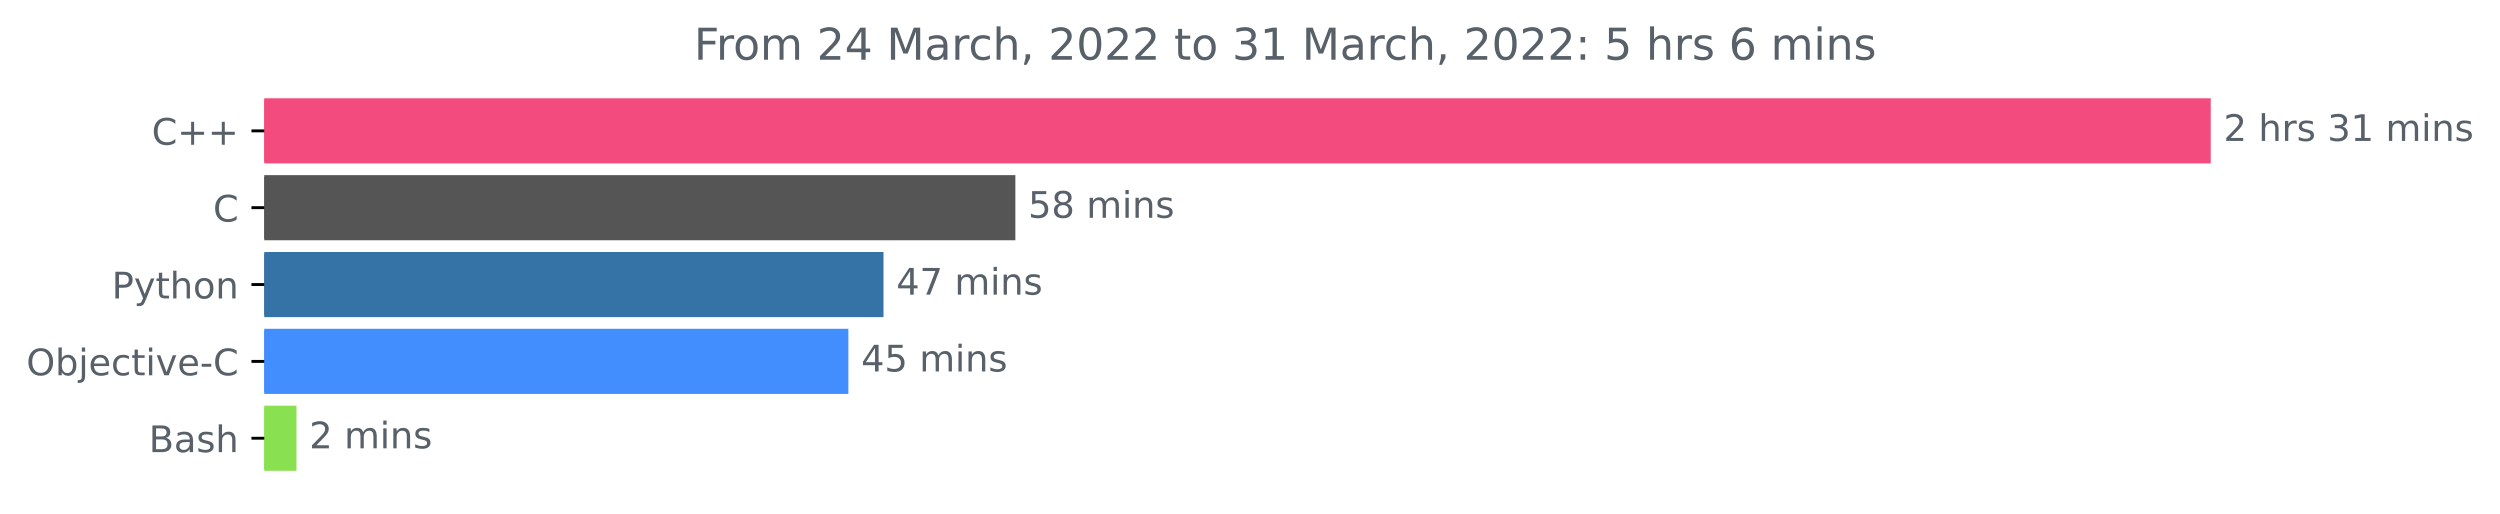
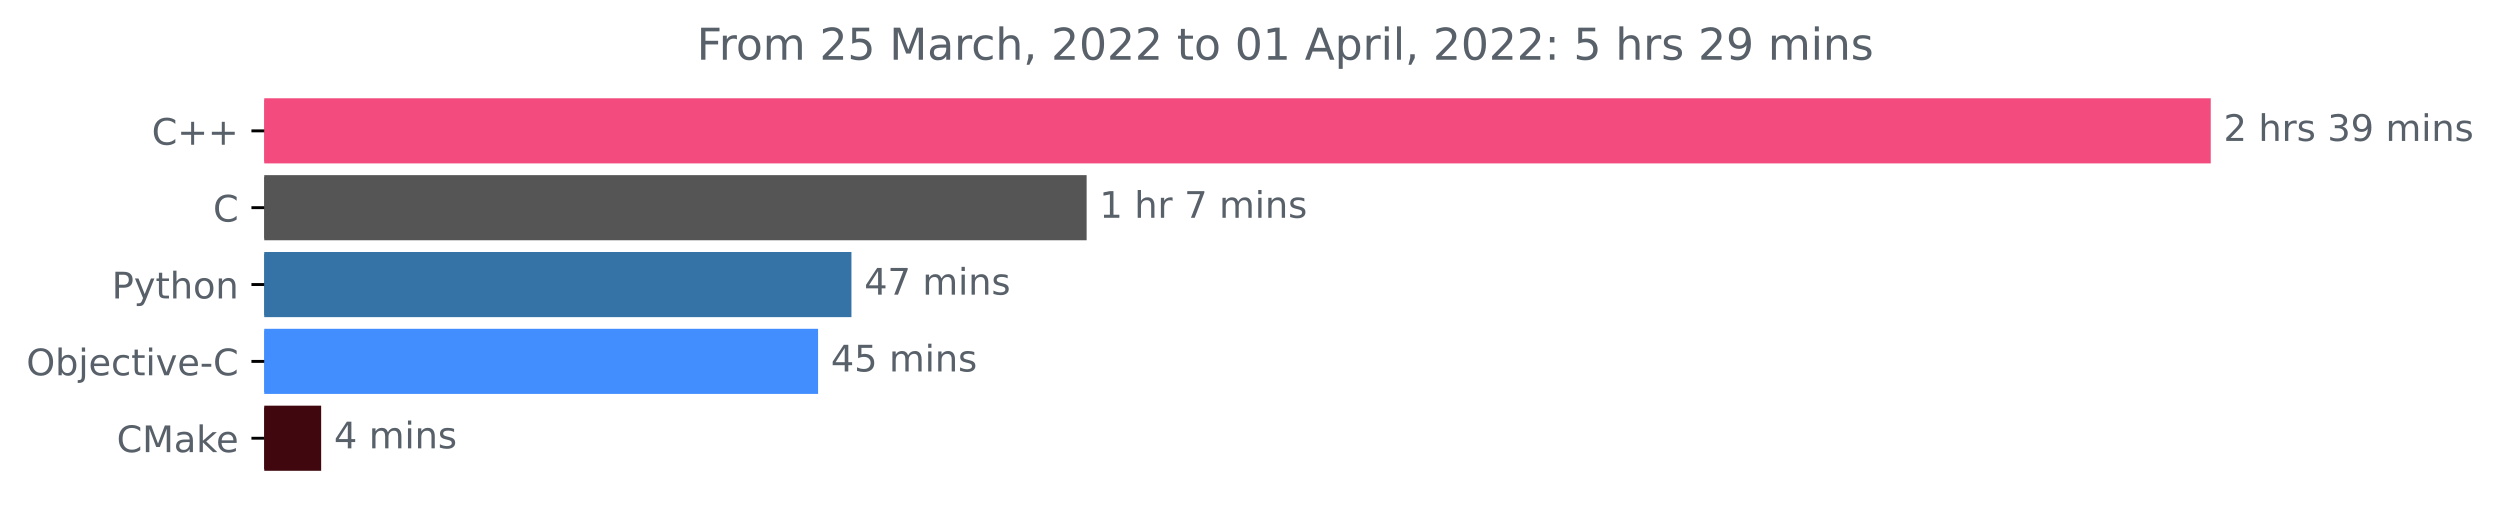
<svg xmlns="http://www.w3.org/2000/svg" xmlns:xlink="http://www.w3.org/1999/xlink" width="683.185pt" height="140.398pt" viewBox="0 0 683.185 140.398" version="1.1">
  <defs>
    <style type="text/css">*{stroke-linejoin: round; stroke-linecap: butt}</style>
  </defs>
  <g id="figure_1">
    <g id="patch_1">
      <path d="M 0 140.398  L 683.185 140.398  L 683.185 0  L 0 0  L 0 140.398  z " style="fill: none" />
    </g>
    <g id="axes_1">
      <g id="patch_2">
-         <path d="M 72.211 27.358  L 603.64 27.358  L 603.64 44.158  L 72.211 44.158  z " clip-path="url(#p657c4af024)" style="fill: #f34b7d; stroke: #f34b7d; stroke-linejoin: miter" />
+         <path d="M 72.211 27.358  L 603.64 27.358  L 603.64 44.158  L 72.211 44.158  z " clip-path="url(#paec51863de)" style="fill: #f34b7d; stroke: #f34b7d; stroke-linejoin: miter" />
      </g>
      <g id="patch_3">
-         <path d="M 72.211 48.358  L 276.972 48.358  L 276.972 65.158  L 72.211 65.158  z " clip-path="url(#p657c4af024)" style="fill: #555555; stroke: #555555; stroke-linejoin: miter" />
+         <path d="M 72.211 48.358  L 296.45 48.358  L 296.45 65.158  L 72.211 65.158  z " clip-path="url(#paec51863de)" style="fill: #555555; stroke: #555555; stroke-linejoin: miter" />
      </g>
      <g id="patch_4">
-         <path d="M 72.211 69.358  L 240.939 69.358  L 240.939 86.158  L 72.211 86.158  z " clip-path="url(#p657c4af024)" style="fill: #3572a5; stroke: #3572a5; stroke-linejoin: miter" />
+         <path d="M 72.211 69.358  L 232.178 69.358  L 232.178 86.158  L 72.211 86.158  z " clip-path="url(#paec51863de)" style="fill: #3572a5; stroke: #3572a5; stroke-linejoin: miter" />
      </g>
      <g id="patch_5">
-         <path d="M 72.211 90.358  L 231.337 90.358  L 231.337 107.158  L 72.211 107.158  z " clip-path="url(#p657c4af024)" style="fill: #438eff; stroke: #438eff; stroke-linejoin: miter" />
+         <path d="M 72.211 90.358  L 223.059 90.358  L 223.059 107.158  L 72.211 107.158  z " clip-path="url(#paec51863de)" style="fill: #438eff; stroke: #438eff; stroke-linejoin: miter" />
      </g>
      <g id="patch_6">
-         <path d="M 72.211 111.358  L 80.518 111.358  L 80.518 128.158  L 72.211 128.158  z " clip-path="url(#p657c4af024)" style="fill: #89e051; stroke: #89e051; stroke-linejoin: miter" />
+         <path d="M 72.211 111.358  L 87.263 111.358  L 87.263 128.158  L 72.211 128.158  z " clip-path="url(#paec51863de)" style="fill: #40070f; stroke: #40070f; stroke-linejoin: miter" />
      </g>
      <g id="matplotlib.axis_1" />
      <g id="matplotlib.axis_2">
        <g id="ytick_1">
          <g id="line2d_1">
            <defs>
-               <path id="m90eb7e2231" d="M 0 0  L -3.5 0  " style="stroke: #000000; stroke-width: 0.8" />
+               <path id="m577b835721" d="M 0 0  L -3.5 0  " style="stroke: #000000; stroke-width: 0.8" />
            </defs>
            <g>
-               <use xlink:href="#m90eb7e2231" x="72.211" y="35.758" style="stroke: #000000; stroke-width: 0.8" />
+               <use xlink:href="#m577b835721" x="72.211" y="35.758" style="stroke: #000000; stroke-width: 0.8" />
            </g>
          </g>
          <g id="text_1">
            <g style="fill: #586069" transform="translate(41.46875 39.55734)scale(0.1 -0.1)">
              <defs>
                <path id="DejaVuSans-43" d="M 4122 4306  L 4122 3641  Q 3803 3938 3442 4084  Q 3081 4231 2675 4231  Q 1875 4231 1450 3742  Q 1025 3253 1025 2328  Q 1025 1406 1450 917  Q 1875 428 2675 428  Q 3081 428 3442 575  Q 3803 722 4122 1019  L 4122 359  Q 3791 134 3420 21  Q 3050 -91 2638 -91  Q 1578 -91 968 557  Q 359 1206 359 2328  Q 359 3453 968 4101  Q 1578 4750 2638 4750  Q 3056 4750 3426 4639  Q 3797 4528 4122 4306  z " transform="scale(0.015625)" />
                <path id="DejaVuSans-2b" d="M 2944 4013  L 2944 2272  L 4684 2272  L 4684 1741  L 2944 1741  L 2944 0  L 2419 0  L 2419 1741  L 678 1741  L 678 2272  L 2419 2272  L 2419 4013  L 2944 4013  z " transform="scale(0.015625)" />
              </defs>
              <use xlink:href="#DejaVuSans-43" />
              <use xlink:href="#DejaVuSans-2b" x="69.824" />
              <use xlink:href="#DejaVuSans-2b" x="153.613" />
            </g>
          </g>
        </g>
        <g id="ytick_2">
          <g id="line2d_2">
            <g>
-               <use xlink:href="#m90eb7e2231" x="72.211" y="56.758" style="stroke: #000000; stroke-width: 0.8" />
+               <use xlink:href="#m577b835721" x="72.211" y="56.758" style="stroke: #000000; stroke-width: 0.8" />
            </g>
          </g>
          <g id="text_2">
            <g style="fill: #586069" transform="translate(58.22812 60.55734)scale(0.1 -0.1)">
              <use xlink:href="#DejaVuSans-43" />
            </g>
          </g>
        </g>
        <g id="ytick_3">
          <g id="line2d_3">
            <g>
-               <use xlink:href="#m90eb7e2231" x="72.211" y="77.758" style="stroke: #000000; stroke-width: 0.8" />
+               <use xlink:href="#m577b835721" x="72.211" y="77.758" style="stroke: #000000; stroke-width: 0.8" />
            </g>
          </g>
          <g id="text_3">
            <g style="fill: #586069" transform="translate(30.54844 81.55734)scale(0.1 -0.1)">
              <defs>
                <path id="DejaVuSans-50" d="M 1259 4147  L 1259 2394  L 2053 2394  Q 2494 2394 2734 2622  Q 2975 2850 2975 3272  Q 2975 3691 2734 3919  Q 2494 4147 2053 4147  L 1259 4147  z M 628 4666  L 2053 4666  Q 2838 4666 3239 4311  Q 3641 3956 3641 3272  Q 3641 2581 3239 2228  Q 2838 1875 2053 1875  L 1259 1875  L 1259 0  L 628 0  L 628 4666  z " transform="scale(0.015625)" />
                <path id="DejaVuSans-79" d="M 2059 -325  Q 1816 -950 1584 -1140  Q 1353 -1331 966 -1331  L 506 -1331  L 506 -850  L 844 -850  Q 1081 -850 1212 -737  Q 1344 -625 1503 -206  L 1606 56  L 191 3500  L 800 3500  L 1894 763  L 2988 3500  L 3597 3500  L 2059 -325  z " transform="scale(0.015625)" />
                <path id="DejaVuSans-74" d="M 1172 4494  L 1172 3500  L 2356 3500  L 2356 3053  L 1172 3053  L 1172 1153  Q 1172 725 1289 603  Q 1406 481 1766 481  L 2356 481  L 2356 0  L 1766 0  Q 1100 0 847 248  Q 594 497 594 1153  L 594 3053  L 172 3053  L 172 3500  L 594 3500  L 594 4494  L 1172 4494  z " transform="scale(0.015625)" />
                <path id="DejaVuSans-68" d="M 3513 2113  L 3513 0  L 2938 0  L 2938 2094  Q 2938 2591 2744 2837  Q 2550 3084 2163 3084  Q 1697 3084 1428 2787  Q 1159 2491 1159 1978  L 1159 0  L 581 0  L 581 4863  L 1159 4863  L 1159 2956  Q 1366 3272 1645 3428  Q 1925 3584 2291 3584  Q 2894 3584 3203 3211  Q 3513 2838 3513 2113  z " transform="scale(0.015625)" />
                <path id="DejaVuSans-6f" d="M 1959 3097  Q 1497 3097 1228 2736  Q 959 2375 959 1747  Q 959 1119 1226 758  Q 1494 397 1959 397  Q 2419 397 2687 759  Q 2956 1122 2956 1747  Q 2956 2369 2687 2733  Q 2419 3097 1959 3097  z M 1959 3584  Q 2709 3584 3137 3096  Q 3566 2609 3566 1747  Q 3566 888 3137 398  Q 2709 -91 1959 -91  Q 1206 -91 779 398  Q 353 888 353 1747  Q 353 2609 779 3096  Q 1206 3584 1959 3584  z " transform="scale(0.015625)" />
                <path id="DejaVuSans-6e" d="M 3513 2113  L 3513 0  L 2938 0  L 2938 2094  Q 2938 2591 2744 2837  Q 2550 3084 2163 3084  Q 1697 3084 1428 2787  Q 1159 2491 1159 1978  L 1159 0  L 581 0  L 581 3500  L 1159 3500  L 1159 2956  Q 1366 3272 1645 3428  Q 1925 3584 2291 3584  Q 2894 3584 3203 3211  Q 3513 2838 3513 2113  z " transform="scale(0.015625)" />
              </defs>
              <use xlink:href="#DejaVuSans-50" />
              <use xlink:href="#DejaVuSans-79" x="60.303" />
              <use xlink:href="#DejaVuSans-74" x="119.482" />
              <use xlink:href="#DejaVuSans-68" x="158.691" />
              <use xlink:href="#DejaVuSans-6f" x="222.07" />
              <use xlink:href="#DejaVuSans-6e" x="283.252" />
            </g>
          </g>
        </g>
        <g id="ytick_4">
          <g id="line2d_4">
            <g>
-               <use xlink:href="#m90eb7e2231" x="72.211" y="98.758" style="stroke: #000000; stroke-width: 0.8" />
+               <use xlink:href="#m577b835721" x="72.211" y="98.758" style="stroke: #000000; stroke-width: 0.8" />
            </g>
          </g>
          <g id="text_4">
            <g style="fill: #586069" transform="translate(7.2 102.5573)scale(0.1 -0.1)">
              <defs>
                <path id="DejaVuSans-4f" d="M 2522 4238  Q 1834 4238 1429 3725  Q 1025 3213 1025 2328  Q 1025 1447 1429 934  Q 1834 422 2522 422  Q 3209 422 3611 934  Q 4013 1447 4013 2328  Q 4013 3213 3611 3725  Q 3209 4238 2522 4238  z M 2522 4750  Q 3503 4750 4090 4092  Q 4678 3434 4678 2328  Q 4678 1225 4090 567  Q 3503 -91 2522 -91  Q 1538 -91 948 565  Q 359 1222 359 2328  Q 359 3434 948 4092  Q 1538 4750 2522 4750  z " transform="scale(0.015625)" />
                <path id="DejaVuSans-62" d="M 3116 1747  Q 3116 2381 2855 2742  Q 2594 3103 2138 3103  Q 1681 3103 1420 2742  Q 1159 2381 1159 1747  Q 1159 1113 1420 752  Q 1681 391 2138 391  Q 2594 391 2855 752  Q 3116 1113 3116 1747  z M 1159 2969  Q 1341 3281 1617 3432  Q 1894 3584 2278 3584  Q 2916 3584 3314 3078  Q 3713 2572 3713 1747  Q 3713 922 3314 415  Q 2916 -91 2278 -91  Q 1894 -91 1617 61  Q 1341 213 1159 525  L 1159 0  L 581 0  L 581 4863  L 1159 4863  L 1159 2969  z " transform="scale(0.015625)" />
                <path id="DejaVuSans-6a" d="M 603 3500  L 1178 3500  L 1178 -63  Q 1178 -731 923 -1031  Q 669 -1331 103 -1331  L -116 -1331  L -116 -844  L 38 -844  Q 366 -844 484 -692  Q 603 -541 603 -63  L 603 3500  z M 603 4863  L 1178 4863  L 1178 4134  L 603 4134  L 603 4863  z " transform="scale(0.015625)" />
                <path id="DejaVuSans-65" d="M 3597 1894  L 3597 1613  L 953 1613  Q 991 1019 1311 708  Q 1631 397 2203 397  Q 2534 397 2845 478  Q 3156 559 3463 722  L 3463 178  Q 3153 47 2828 -22  Q 2503 -91 2169 -91  Q 1331 -91 842 396  Q 353 884 353 1716  Q 353 2575 817 3079  Q 1281 3584 2069 3584  Q 2775 3584 3186 3129  Q 3597 2675 3597 1894  z M 3022 2063  Q 3016 2534 2758 2815  Q 2500 3097 2075 3097  Q 1594 3097 1305 2825  Q 1016 2553 972 2059  L 3022 2063  z " transform="scale(0.015625)" />
                <path id="DejaVuSans-63" d="M 3122 3366  L 3122 2828  Q 2878 2963 2633 3030  Q 2388 3097 2138 3097  Q 1578 3097 1268 2742  Q 959 2388 959 1747  Q 959 1106 1268 751  Q 1578 397 2138 397  Q 2388 397 2633 464  Q 2878 531 3122 666  L 3122 134  Q 2881 22 2623 -34  Q 2366 -91 2075 -91  Q 1284 -91 818 406  Q 353 903 353 1747  Q 353 2603 823 3093  Q 1294 3584 2113 3584  Q 2378 3584 2631 3529  Q 2884 3475 3122 3366  z " transform="scale(0.015625)" />
                <path id="DejaVuSans-69" d="M 603 3500  L 1178 3500  L 1178 0  L 603 0  L 603 3500  z M 603 4863  L 1178 4863  L 1178 4134  L 603 4134  L 603 4863  z " transform="scale(0.015625)" />
                <path id="DejaVuSans-76" d="M 191 3500  L 800 3500  L 1894 563  L 2988 3500  L 3597 3500  L 2284 0  L 1503 0  L 191 3500  z " transform="scale(0.015625)" />
                <path id="DejaVuSans-2d" d="M 313 2009  L 1997 2009  L 1997 1497  L 313 1497  L 313 2009  z " transform="scale(0.015625)" />
              </defs>
              <use xlink:href="#DejaVuSans-4f" />
              <use xlink:href="#DejaVuSans-62" x="78.711" />
              <use xlink:href="#DejaVuSans-6a" x="142.188" />
              <use xlink:href="#DejaVuSans-65" x="169.971" />
              <use xlink:href="#DejaVuSans-63" x="231.494" />
              <use xlink:href="#DejaVuSans-74" x="286.475" />
              <use xlink:href="#DejaVuSans-69" x="325.684" />
              <use xlink:href="#DejaVuSans-76" x="353.467" />
              <use xlink:href="#DejaVuSans-65" x="412.646" />
              <use xlink:href="#DejaVuSans-2d" x="474.17" />
              <use xlink:href="#DejaVuSans-43" x="510.254" />
            </g>
          </g>
        </g>
        <g id="ytick_5">
          <g id="line2d_5">
            <g>
-               <use xlink:href="#m90eb7e2231" x="72.211" y="119.758" style="stroke: #000000; stroke-width: 0.8" />
+               <use xlink:href="#m577b835721" x="72.211" y="119.758" style="stroke: #000000; stroke-width: 0.8" />
            </g>
          </g>
          <g id="text_5">
-             <g style="fill: #586069" transform="translate(40.675 123.5573)scale(0.1 -0.1)">
-               <defs>
-                 <path id="DejaVuSans-42" d="M 1259 2228  L 1259 519  L 2272 519  Q 2781 519 3026 730  Q 3272 941 3272 1375  Q 3272 1813 3026 2020  Q 2781 2228 2272 2228  L 1259 2228  z M 1259 4147  L 1259 2741  L 2194 2741  Q 2656 2741 2882 2914  Q 3109 3088 3109 3444  Q 3109 3797 2882 3972  Q 2656 4147 2194 4147  L 1259 4147  z M 628 4666  L 2241 4666  Q 2963 4666 3353 4366  Q 3744 4066 3744 3513  Q 3744 3084 3544 2831  Q 3344 2578 2956 2516  Q 3422 2416 3680 2098  Q 3938 1781 3938 1306  Q 3938 681 3513 340  Q 3088 0 2303 0  L 628 0  L 628 4666  z " transform="scale(0.015625)" />
+             <g style="fill: #586069" transform="translate(31.89062 123.5573)scale(0.1 -0.1)">
+               <defs>
+                 <path id="DejaVuSans-4d" d="M 628 4666  L 1569 4666  L 2759 1491  L 3956 4666  L 4897 4666  L 4897 0  L 4281 0  L 4281 4097  L 3078 897  L 2444 897  L 1241 4097  L 1241 0  L 628 0  L 628 4666  z " transform="scale(0.015625)" />
                <path id="DejaVuSans-61" d="M 2194 1759  Q 1497 1759 1228 1600  Q 959 1441 959 1056  Q 959 750 1161 570  Q 1363 391 1709 391  Q 2188 391 2477 730  Q 2766 1069 2766 1631  L 2766 1759  L 2194 1759  z M 3341 1997  L 3341 0  L 2766 0  L 2766 531  Q 2569 213 2275 61  Q 1981 -91 1556 -91  Q 1019 -91 701 211  Q 384 513 384 1019  Q 384 1609 779 1909  Q 1175 2209 1959 2209  L 2766 2209  L 2766 2266  Q 2766 2663 2505 2880  Q 2244 3097 1772 3097  Q 1472 3097 1187 3025  Q 903 2953 641 2809  L 641 3341  Q 956 3463 1253 3523  Q 1550 3584 1831 3584  Q 2591 3584 2966 3190  Q 3341 2797 3341 1997  z " transform="scale(0.015625)" />
-                 <path id="DejaVuSans-73" d="M 2834 3397  L 2834 2853  Q 2591 2978 2328 3040  Q 2066 3103 1784 3103  Q 1356 3103 1142 2972  Q 928 2841 928 2578  Q 928 2378 1081 2264  Q 1234 2150 1697 2047  L 1894 2003  Q 2506 1872 2764 1633  Q 3022 1394 3022 966  Q 3022 478 2636 193  Q 2250 -91 1575 -91  Q 1294 -91 989 -36  Q 684 19 347 128  L 347 722  Q 666 556 975 473  Q 1284 391 1588 391  Q 1994 391 2212 530  Q 2431 669 2431 922  Q 2431 1156 2273 1281  Q 2116 1406 1581 1522  L 1381 1569  Q 847 1681 609 1914  Q 372 2147 372 2553  Q 372 3047 722 3315  Q 1072 3584 1716 3584  Q 2034 3584 2315 3537  Q 2597 3491 2834 3397  z " transform="scale(0.015625)" />
-               </defs>
-               <use xlink:href="#DejaVuSans-42" />
-               <use xlink:href="#DejaVuSans-61" x="68.604" />
-               <use xlink:href="#DejaVuSans-73" x="129.883" />
-               <use xlink:href="#DejaVuSans-68" x="181.982" />
+                 <path id="DejaVuSans-6b" d="M 581 4863  L 1159 4863  L 1159 1991  L 2875 3500  L 3609 3500  L 1753 1863  L 3688 0  L 2938 0  L 1159 1709  L 1159 0  L 581 0  L 581 4863  z " transform="scale(0.015625)" />
+               </defs>
+               <use xlink:href="#DejaVuSans-43" />
+               <use xlink:href="#DejaVuSans-4d" x="69.824" />
+               <use xlink:href="#DejaVuSans-61" x="156.104" />
+               <use xlink:href="#DejaVuSans-6b" x="217.383" />
+               <use xlink:href="#DejaVuSans-65" x="271.668" />
            </g>
          </g>
        </g>
      </g>
      <g id="text_6">
        <g style="fill: #586069" transform="translate(607.6395 38.5175)scale(0.1 -0.1)">
          <defs>
            <path id="DejaVuSans-32" d="M 1228 531  L 3431 531  L 3431 0  L 469 0  L 469 531  Q 828 903 1448 1529  Q 2069 2156 2228 2338  Q 2531 2678 2651 2914  Q 2772 3150 2772 3378  Q 2772 3750 2511 3984  Q 2250 4219 1831 4219  Q 1534 4219 1204 4116  Q 875 4013 500 3803  L 500 4441  Q 881 4594 1212 4672  Q 1544 4750 1819 4750  Q 2544 4750 2975 4387  Q 3406 4025 3406 3419  Q 3406 3131 3298 2873  Q 3191 2616 2906 2266  Q 2828 2175 2409 1742  Q 1991 1309 1228 531  z " transform="scale(0.015625)" />
            <path id="DejaVuSans-20" transform="scale(0.015625)" />
            <path id="DejaVuSans-72" d="M 2631 2963  Q 2534 3019 2420 3045  Q 2306 3072 2169 3072  Q 1681 3072 1420 2755  Q 1159 2438 1159 1844  L 1159 0  L 581 0  L 581 3500  L 1159 3500  L 1159 2956  Q 1341 3275 1631 3429  Q 1922 3584 2338 3584  Q 2397 3584 2469 3576  Q 2541 3569 2628 3553  L 2631 2963  z " transform="scale(0.015625)" />
+             <path id="DejaVuSans-73" d="M 2834 3397  L 2834 2853  Q 2591 2978 2328 3040  Q 2066 3103 1784 3103  Q 1356 3103 1142 2972  Q 928 2841 928 2578  Q 928 2378 1081 2264  Q 1234 2150 1697 2047  L 1894 2003  Q 2506 1872 2764 1633  Q 3022 1394 3022 966  Q 3022 478 2636 193  Q 2250 -91 1575 -91  Q 1294 -91 989 -36  Q 684 19 347 128  L 347 722  Q 666 556 975 473  Q 1284 391 1588 391  Q 1994 391 2212 530  Q 2431 669 2431 922  Q 2431 1156 2273 1281  Q 2116 1406 1581 1522  L 1381 1569  Q 847 1681 609 1914  Q 372 2147 372 2553  Q 372 3047 722 3315  Q 1072 3584 1716 3584  Q 2034 3584 2315 3537  Q 2597 3491 2834 3397  z " transform="scale(0.015625)" />
            <path id="DejaVuSans-33" d="M 2597 2516  Q 3050 2419 3304 2112  Q 3559 1806 3559 1356  Q 3559 666 3084 287  Q 2609 -91 1734 -91  Q 1441 -91 1130 -33  Q 819 25 488 141  L 488 750  Q 750 597 1062 519  Q 1375 441 1716 441  Q 2309 441 2620 675  Q 2931 909 2931 1356  Q 2931 1769 2642 2001  Q 2353 2234 1838 2234  L 1294 2234  L 1294 2753  L 1863 2753  Q 2328 2753 2575 2939  Q 2822 3125 2822 3475  Q 2822 3834 2567 4026  Q 2313 4219 1838 4219  Q 1578 4219 1281 4162  Q 984 4106 628 3988  L 628 4550  Q 988 4650 1302 4700  Q 1616 4750 1894 4750  Q 2613 4750 3031 4423  Q 3450 4097 3450 3541  Q 3450 3153 3228 2886  Q 3006 2619 2597 2516  z " transform="scale(0.015625)" />
-             <path id="DejaVuSans-31" d="M 794 531  L 1825 531  L 1825 4091  L 703 3866  L 703 4441  L 1819 4666  L 2450 4666  L 2450 531  L 3481 531  L 3481 0  L 794 0  L 794 531  z " transform="scale(0.015625)" />
+             <path id="DejaVuSans-39" d="M 703 97  L 703 672  Q 941 559 1184 500  Q 1428 441 1663 441  Q 2288 441 2617 861  Q 2947 1281 2994 2138  Q 2813 1869 2534 1725  Q 2256 1581 1919 1581  Q 1219 1581 811 2004  Q 403 2428 403 3163  Q 403 3881 828 4315  Q 1253 4750 1959 4750  Q 2769 4750 3195 4129  Q 3622 3509 3622 2328  Q 3622 1225 3098 567  Q 2575 -91 1691 -91  Q 1453 -91 1209 -44  Q 966 3 703 97  z M 1959 2075  Q 2384 2075 2632 2365  Q 2881 2656 2881 3163  Q 2881 3666 2632 3958  Q 2384 4250 1959 4250  Q 1534 4250 1286 3958  Q 1038 3666 1038 3163  Q 1038 2656 1286 2365  Q 1534 2075 1959 2075  z " transform="scale(0.015625)" />
            <path id="DejaVuSans-6d" d="M 3328 2828  Q 3544 3216 3844 3400  Q 4144 3584 4550 3584  Q 5097 3584 5394 3201  Q 5691 2819 5691 2113  L 5691 0  L 5113 0  L 5113 2094  Q 5113 2597 4934 2840  Q 4756 3084 4391 3084  Q 3944 3084 3684 2787  Q 3425 2491 3425 1978  L 3425 0  L 2847 0  L 2847 2094  Q 2847 2600 2669 2842  Q 2491 3084 2119 3084  Q 1678 3084 1418 2786  Q 1159 2488 1159 1978  L 1159 0  L 581 0  L 581 3500  L 1159 3500  L 1159 2956  Q 1356 3278 1631 3431  Q 1906 3584 2284 3584  Q 2666 3584 2933 3390  Q 3200 3197 3328 2828  z " transform="scale(0.015625)" />
          </defs>
          <use xlink:href="#DejaVuSans-32" />
          <use xlink:href="#DejaVuSans-20" x="63.623" />
          <use xlink:href="#DejaVuSans-68" x="95.41" />
          <use xlink:href="#DejaVuSans-72" x="158.789" />
          <use xlink:href="#DejaVuSans-73" x="199.902" />
          <use xlink:href="#DejaVuSans-20" x="252.002" />
          <use xlink:href="#DejaVuSans-33" x="283.789" />
-           <use xlink:href="#DejaVuSans-31" x="347.412" />
+           <use xlink:href="#DejaVuSans-39" x="347.412" />
          <use xlink:href="#DejaVuSans-20" x="411.035" />
          <use xlink:href="#DejaVuSans-6d" x="442.822" />
          <use xlink:href="#DejaVuSans-69" x="540.234" />
          <use xlink:href="#DejaVuSans-6e" x="568.018" />
          <use xlink:href="#DejaVuSans-73" x="631.396" />
        </g>
      </g>
      <g id="text_7">
-         <g style="fill: #586069" transform="translate(280.9717 59.5175)scale(0.1 -0.1)">
-           <defs>
-             <path id="DejaVuSans-35" d="M 691 4666  L 3169 4666  L 3169 4134  L 1269 4134  L 1269 2991  Q 1406 3038 1543 3061  Q 1681 3084 1819 3084  Q 2600 3084 3056 2656  Q 3513 2228 3513 1497  Q 3513 744 3044 326  Q 2575 -91 1722 -91  Q 1428 -91 1123 -41  Q 819 9 494 109  L 494 744  Q 775 591 1075 516  Q 1375 441 1709 441  Q 2250 441 2565 725  Q 2881 1009 2881 1497  Q 2881 1984 2565 2268  Q 2250 2553 1709 2553  Q 1456 2553 1204 2497  Q 953 2441 691 2322  L 691 4666  z " transform="scale(0.015625)" />
-             <path id="DejaVuSans-38" d="M 2034 2216  Q 1584 2216 1326 1975  Q 1069 1734 1069 1313  Q 1069 891 1326 650  Q 1584 409 2034 409  Q 2484 409 2743 651  Q 3003 894 3003 1313  Q 3003 1734 2745 1975  Q 2488 2216 2034 2216  z M 1403 2484  Q 997 2584 770 2862  Q 544 3141 544 3541  Q 544 4100 942 4425  Q 1341 4750 2034 4750  Q 2731 4750 3128 4425  Q 3525 4100 3525 3541  Q 3525 3141 3298 2862  Q 3072 2584 2669 2484  Q 3125 2378 3379 2068  Q 3634 1759 3634 1313  Q 3634 634 3220 271  Q 2806 -91 2034 -91  Q 1263 -91 848 271  Q 434 634 434 1313  Q 434 1759 690 2068  Q 947 2378 1403 2484  z M 1172 3481  Q 1172 3119 1398 2916  Q 1625 2713 2034 2713  Q 2441 2713 2670 2916  Q 2900 3119 2900 3481  Q 2900 3844 2670 4047  Q 2441 4250 2034 4250  Q 1625 4250 1398 4047  Q 1172 3844 1172 3481  z " transform="scale(0.015625)" />
-           </defs>
-           <use xlink:href="#DejaVuSans-35" />
-           <use xlink:href="#DejaVuSans-38" x="63.623" />
-           <use xlink:href="#DejaVuSans-20" x="127.246" />
-           <use xlink:href="#DejaVuSans-6d" x="159.033" />
-           <use xlink:href="#DejaVuSans-69" x="256.445" />
-           <use xlink:href="#DejaVuSans-6e" x="284.229" />
-           <use xlink:href="#DejaVuSans-73" x="347.607" />
+         <g style="fill: #586069" transform="translate(300.4503 59.5175)scale(0.1 -0.1)">
+           <defs>
+             <path id="DejaVuSans-31" d="M 794 531  L 1825 531  L 1825 4091  L 703 3866  L 703 4441  L 1819 4666  L 2450 4666  L 2450 531  L 3481 531  L 3481 0  L 794 0  L 794 531  z " transform="scale(0.015625)" />
+             <path id="DejaVuSans-37" d="M 525 4666  L 3525 4666  L 3525 4397  L 1831 0  L 1172 0  L 2766 4134  L 525 4134  L 525 4666  z " transform="scale(0.015625)" />
+           </defs>
+           <use xlink:href="#DejaVuSans-31" />
+           <use xlink:href="#DejaVuSans-20" x="63.623" />
+           <use xlink:href="#DejaVuSans-68" x="95.41" />
+           <use xlink:href="#DejaVuSans-72" x="158.789" />
+           <use xlink:href="#DejaVuSans-20" x="199.902" />
+           <use xlink:href="#DejaVuSans-37" x="231.689" />
+           <use xlink:href="#DejaVuSans-20" x="295.312" />
+           <use xlink:href="#DejaVuSans-6d" x="327.1" />
+           <use xlink:href="#DejaVuSans-69" x="424.512" />
+           <use xlink:href="#DejaVuSans-6e" x="452.295" />
+           <use xlink:href="#DejaVuSans-73" x="515.674" />
        </g>
      </g>
      <g id="text_8">
-         <g style="fill: #586069" transform="translate(244.939 80.5175)scale(0.1 -0.1)">
+         <g style="fill: #586069" transform="translate(236.1779 80.5175)scale(0.1 -0.1)">
          <defs>
            <path id="DejaVuSans-34" d="M 2419 4116  L 825 1625  L 2419 1625  L 2419 4116  z M 2253 4666  L 3047 4666  L 3047 1625  L 3713 1625  L 3713 1100  L 3047 1100  L 3047 0  L 2419 0  L 2419 1100  L 313 1100  L 313 1709  L 2253 4666  z " transform="scale(0.015625)" />
-             <path id="DejaVuSans-37" d="M 525 4666  L 3525 4666  L 3525 4397  L 1831 0  L 1172 0  L 2766 4134  L 525 4134  L 525 4666  z " transform="scale(0.015625)" />
          </defs>
          <use xlink:href="#DejaVuSans-34" />
          <use xlink:href="#DejaVuSans-37" x="63.623" />
          <use xlink:href="#DejaVuSans-20" x="127.246" />
          <use xlink:href="#DejaVuSans-6d" x="159.033" />
          <use xlink:href="#DejaVuSans-69" x="256.445" />
          <use xlink:href="#DejaVuSans-6e" x="284.229" />
          <use xlink:href="#DejaVuSans-73" x="347.607" />
        </g>
      </g>
      <g id="text_9">
-         <g style="fill: #586069" transform="translate(235.3374 101.5175)scale(0.1 -0.1)">
+         <g style="fill: #586069" transform="translate(227.0589 101.5175)scale(0.1 -0.1)">
+           <defs>
+             <path id="DejaVuSans-35" d="M 691 4666  L 3169 4666  L 3169 4134  L 1269 4134  L 1269 2991  Q 1406 3038 1543 3061  Q 1681 3084 1819 3084  Q 2600 3084 3056 2656  Q 3513 2228 3513 1497  Q 3513 744 3044 326  Q 2575 -91 1722 -91  Q 1428 -91 1123 -41  Q 819 9 494 109  L 494 744  Q 775 591 1075 516  Q 1375 441 1709 441  Q 2250 441 2565 725  Q 2881 1009 2881 1497  Q 2881 1984 2565 2268  Q 2250 2553 1709 2553  Q 1456 2553 1204 2497  Q 953 2441 691 2322  L 691 4666  z " transform="scale(0.015625)" />
+           </defs>
          <use xlink:href="#DejaVuSans-34" />
          <use xlink:href="#DejaVuSans-35" x="63.623" />
          <use xlink:href="#DejaVuSans-20" x="127.246" />
          <use xlink:href="#DejaVuSans-6d" x="159.033" />
          <use xlink:href="#DejaVuSans-69" x="256.445" />
          <use xlink:href="#DejaVuSans-6e" x="284.229" />
          <use xlink:href="#DejaVuSans-73" x="347.607" />
        </g>
      </g>
      <g id="text_10">
-         <g style="fill: #586069" transform="translate(84.51788 122.5175)scale(0.1 -0.1)">
-           <use xlink:href="#DejaVuSans-32" />
+         <g style="fill: #586069" transform="translate(91.26277 122.5175)scale(0.1 -0.1)">
+           <use xlink:href="#DejaVuSans-34" />
          <use xlink:href="#DejaVuSans-20" x="63.623" />
          <use xlink:href="#DejaVuSans-6d" x="95.41" />
          <use xlink:href="#DejaVuSans-69" x="192.822" />
          <use xlink:href="#DejaVuSans-6e" x="220.605" />
          <use xlink:href="#DejaVuSans-73" x="283.984" />
        </g>
      </g>
      <g id="text_11">
-         <g style="fill: #586069" transform="translate(189.6609 16.31812)scale(0.12 -0.12)">
+         <g style="fill: #586069" transform="translate(190.4166 16.31812)scale(0.12 -0.12)">
          <defs>
            <path id="DejaVuSans-46" d="M 628 4666  L 3309 4666  L 3309 4134  L 1259 4134  L 1259 2759  L 3109 2759  L 3109 2228  L 1259 2228  L 1259 0  L 628 0  L 628 4666  z " transform="scale(0.015625)" />
-             <path id="DejaVuSans-4d" d="M 628 4666  L 1569 4666  L 2759 1491  L 3956 4666  L 4897 4666  L 4897 0  L 4281 0  L 4281 4097  L 3078 897  L 2444 897  L 1241 4097  L 1241 0  L 628 0  L 628 4666  z " transform="scale(0.015625)" />
            <path id="DejaVuSans-2c" d="M 750 794  L 1409 794  L 1409 256  L 897 -744  L 494 -744  L 750 256  L 750 794  z " transform="scale(0.015625)" />
            <path id="DejaVuSans-30" d="M 2034 4250  Q 1547 4250 1301 3770  Q 1056 3291 1056 2328  Q 1056 1369 1301 889  Q 1547 409 2034 409  Q 2525 409 2770 889  Q 3016 1369 3016 2328  Q 3016 3291 2770 3770  Q 2525 4250 2034 4250  z M 2034 4750  Q 2819 4750 3233 4129  Q 3647 3509 3647 2328  Q 3647 1150 3233 529  Q 2819 -91 2034 -91  Q 1250 -91 836 529  Q 422 1150 422 2328  Q 422 3509 836 4129  Q 1250 4750 2034 4750  z " transform="scale(0.015625)" />
+             <path id="DejaVuSans-41" d="M 2188 4044  L 1331 1722  L 3047 1722  L 2188 4044  z M 1831 4666  L 2547 4666  L 4325 0  L 3669 0  L 3244 1197  L 1141 1197  L 716 0  L 50 0  L 1831 4666  z " transform="scale(0.015625)" />
+             <path id="DejaVuSans-70" d="M 1159 525  L 1159 -1331  L 581 -1331  L 581 3500  L 1159 3500  L 1159 2969  Q 1341 3281 1617 3432  Q 1894 3584 2278 3584  Q 2916 3584 3314 3078  Q 3713 2572 3713 1747  Q 3713 922 3314 415  Q 2916 -91 2278 -91  Q 1894 -91 1617 61  Q 1341 213 1159 525  z M 3116 1747  Q 3116 2381 2855 2742  Q 2594 3103 2138 3103  Q 1681 3103 1420 2742  Q 1159 2381 1159 1747  Q 1159 1113 1420 752  Q 1681 391 2138 391  Q 2594 391 2855 752  Q 3116 1113 3116 1747  z " transform="scale(0.015625)" />
+             <path id="DejaVuSans-6c" d="M 603 4863  L 1178 4863  L 1178 0  L 603 0  L 603 4863  z " transform="scale(0.015625)" />
            <path id="DejaVuSans-3a" d="M 750 794  L 1409 794  L 1409 0  L 750 0  L 750 794  z M 750 3309  L 1409 3309  L 1409 2516  L 750 2516  L 750 3309  z " transform="scale(0.015625)" />
-             <path id="DejaVuSans-36" d="M 2113 2584  Q 1688 2584 1439 2293  Q 1191 2003 1191 1497  Q 1191 994 1439 701  Q 1688 409 2113 409  Q 2538 409 2786 701  Q 3034 994 3034 1497  Q 3034 2003 2786 2293  Q 2538 2584 2113 2584  z M 3366 4563  L 3366 3988  Q 3128 4100 2886 4159  Q 2644 4219 2406 4219  Q 1781 4219 1451 3797  Q 1122 3375 1075 2522  Q 1259 2794 1537 2939  Q 1816 3084 2150 3084  Q 2853 3084 3261 2657  Q 3669 2231 3669 1497  Q 3669 778 3244 343  Q 2819 -91 2113 -91  Q 1303 -91 875 529  Q 447 1150 447 2328  Q 447 3434 972 4092  Q 1497 4750 2381 4750  Q 2619 4750 2861 4703  Q 3103 4656 3366 4563  z " transform="scale(0.015625)" />
          </defs>
          <use xlink:href="#DejaVuSans-46" />
          <use xlink:href="#DejaVuSans-72" x="50.27" />
          <use xlink:href="#DejaVuSans-6f" x="89.133" />
          <use xlink:href="#DejaVuSans-6d" x="150.314" />
          <use xlink:href="#DejaVuSans-20" x="247.727" />
          <use xlink:href="#DejaVuSans-32" x="279.514" />
-           <use xlink:href="#DejaVuSans-34" x="343.137" />
+           <use xlink:href="#DejaVuSans-35" x="343.137" />
          <use xlink:href="#DejaVuSans-20" x="406.76" />
          <use xlink:href="#DejaVuSans-4d" x="438.547" />
          <use xlink:href="#DejaVuSans-61" x="524.826" />
          <use xlink:href="#DejaVuSans-72" x="586.105" />
          <use xlink:href="#DejaVuSans-63" x="624.969" />
          <use xlink:href="#DejaVuSans-68" x="679.949" />
          <use xlink:href="#DejaVuSans-2c" x="743.328" />
          <use xlink:href="#DejaVuSans-20" x="775.115" />
          <use xlink:href="#DejaVuSans-32" x="806.902" />
          <use xlink:href="#DejaVuSans-30" x="870.525" />
          <use xlink:href="#DejaVuSans-32" x="934.148" />
          <use xlink:href="#DejaVuSans-32" x="997.771" />
          <use xlink:href="#DejaVuSans-20" x="1061.395" />
          <use xlink:href="#DejaVuSans-74" x="1093.182" />
          <use xlink:href="#DejaVuSans-6f" x="1132.391" />
          <use xlink:href="#DejaVuSans-20" x="1193.572" />
-           <use xlink:href="#DejaVuSans-33" x="1225.359" />
+           <use xlink:href="#DejaVuSans-30" x="1225.359" />
          <use xlink:href="#DejaVuSans-31" x="1288.982" />
          <use xlink:href="#DejaVuSans-20" x="1352.605" />
-           <use xlink:href="#DejaVuSans-4d" x="1384.393" />
-           <use xlink:href="#DejaVuSans-61" x="1470.672" />
-           <use xlink:href="#DejaVuSans-72" x="1531.951" />
-           <use xlink:href="#DejaVuSans-63" x="1570.814" />
-           <use xlink:href="#DejaVuSans-68" x="1625.795" />
-           <use xlink:href="#DejaVuSans-2c" x="1689.174" />
-           <use xlink:href="#DejaVuSans-20" x="1720.961" />
-           <use xlink:href="#DejaVuSans-32" x="1752.748" />
-           <use xlink:href="#DejaVuSans-30" x="1816.371" />
-           <use xlink:href="#DejaVuSans-32" x="1879.994" />
-           <use xlink:href="#DejaVuSans-32" x="1943.617" />
-           <use xlink:href="#DejaVuSans-3a" x="2007.24" />
-           <use xlink:href="#DejaVuSans-20" x="2040.932" />
-           <use xlink:href="#DejaVuSans-35" x="2072.719" />
-           <use xlink:href="#DejaVuSans-20" x="2136.342" />
-           <use xlink:href="#DejaVuSans-68" x="2168.129" />
-           <use xlink:href="#DejaVuSans-72" x="2231.508" />
-           <use xlink:href="#DejaVuSans-73" x="2272.621" />
-           <use xlink:href="#DejaVuSans-20" x="2324.721" />
-           <use xlink:href="#DejaVuSans-36" x="2356.508" />
-           <use xlink:href="#DejaVuSans-20" x="2420.131" />
-           <use xlink:href="#DejaVuSans-6d" x="2451.918" />
-           <use xlink:href="#DejaVuSans-69" x="2549.33" />
-           <use xlink:href="#DejaVuSans-6e" x="2577.113" />
-           <use xlink:href="#DejaVuSans-73" x="2640.492" />
+           <use xlink:href="#DejaVuSans-41" x="1384.393" />
+           <use xlink:href="#DejaVuSans-70" x="1452.801" />
+           <use xlink:href="#DejaVuSans-72" x="1516.277" />
+           <use xlink:href="#DejaVuSans-69" x="1557.391" />
+           <use xlink:href="#DejaVuSans-6c" x="1585.174" />
+           <use xlink:href="#DejaVuSans-2c" x="1612.957" />
+           <use xlink:href="#DejaVuSans-20" x="1644.744" />
+           <use xlink:href="#DejaVuSans-32" x="1676.531" />
+           <use xlink:href="#DejaVuSans-30" x="1740.154" />
+           <use xlink:href="#DejaVuSans-32" x="1803.777" />
+           <use xlink:href="#DejaVuSans-32" x="1867.4" />
+           <use xlink:href="#DejaVuSans-3a" x="1931.023" />
+           <use xlink:href="#DejaVuSans-20" x="1964.715" />
+           <use xlink:href="#DejaVuSans-35" x="1996.502" />
+           <use xlink:href="#DejaVuSans-20" x="2060.125" />
+           <use xlink:href="#DejaVuSans-68" x="2091.912" />
+           <use xlink:href="#DejaVuSans-72" x="2155.291" />
+           <use xlink:href="#DejaVuSans-73" x="2196.404" />
+           <use xlink:href="#DejaVuSans-20" x="2248.504" />
+           <use xlink:href="#DejaVuSans-32" x="2280.291" />
+           <use xlink:href="#DejaVuSans-39" x="2343.914" />
+           <use xlink:href="#DejaVuSans-20" x="2407.537" />
+           <use xlink:href="#DejaVuSans-6d" x="2439.324" />
+           <use xlink:href="#DejaVuSans-69" x="2536.736" />
+           <use xlink:href="#DejaVuSans-6e" x="2564.52" />
+           <use xlink:href="#DejaVuSans-73" x="2627.898" />
        </g>
      </g>
    </g>
  </g>
  <defs>
-     <clipPath id="p657c4af024">
+     <clipPath id="paec51863de">
      <rect x="72.211" y="22.318" width="558" height="110.88" />
    </clipPath>
  </defs>
</svg>
